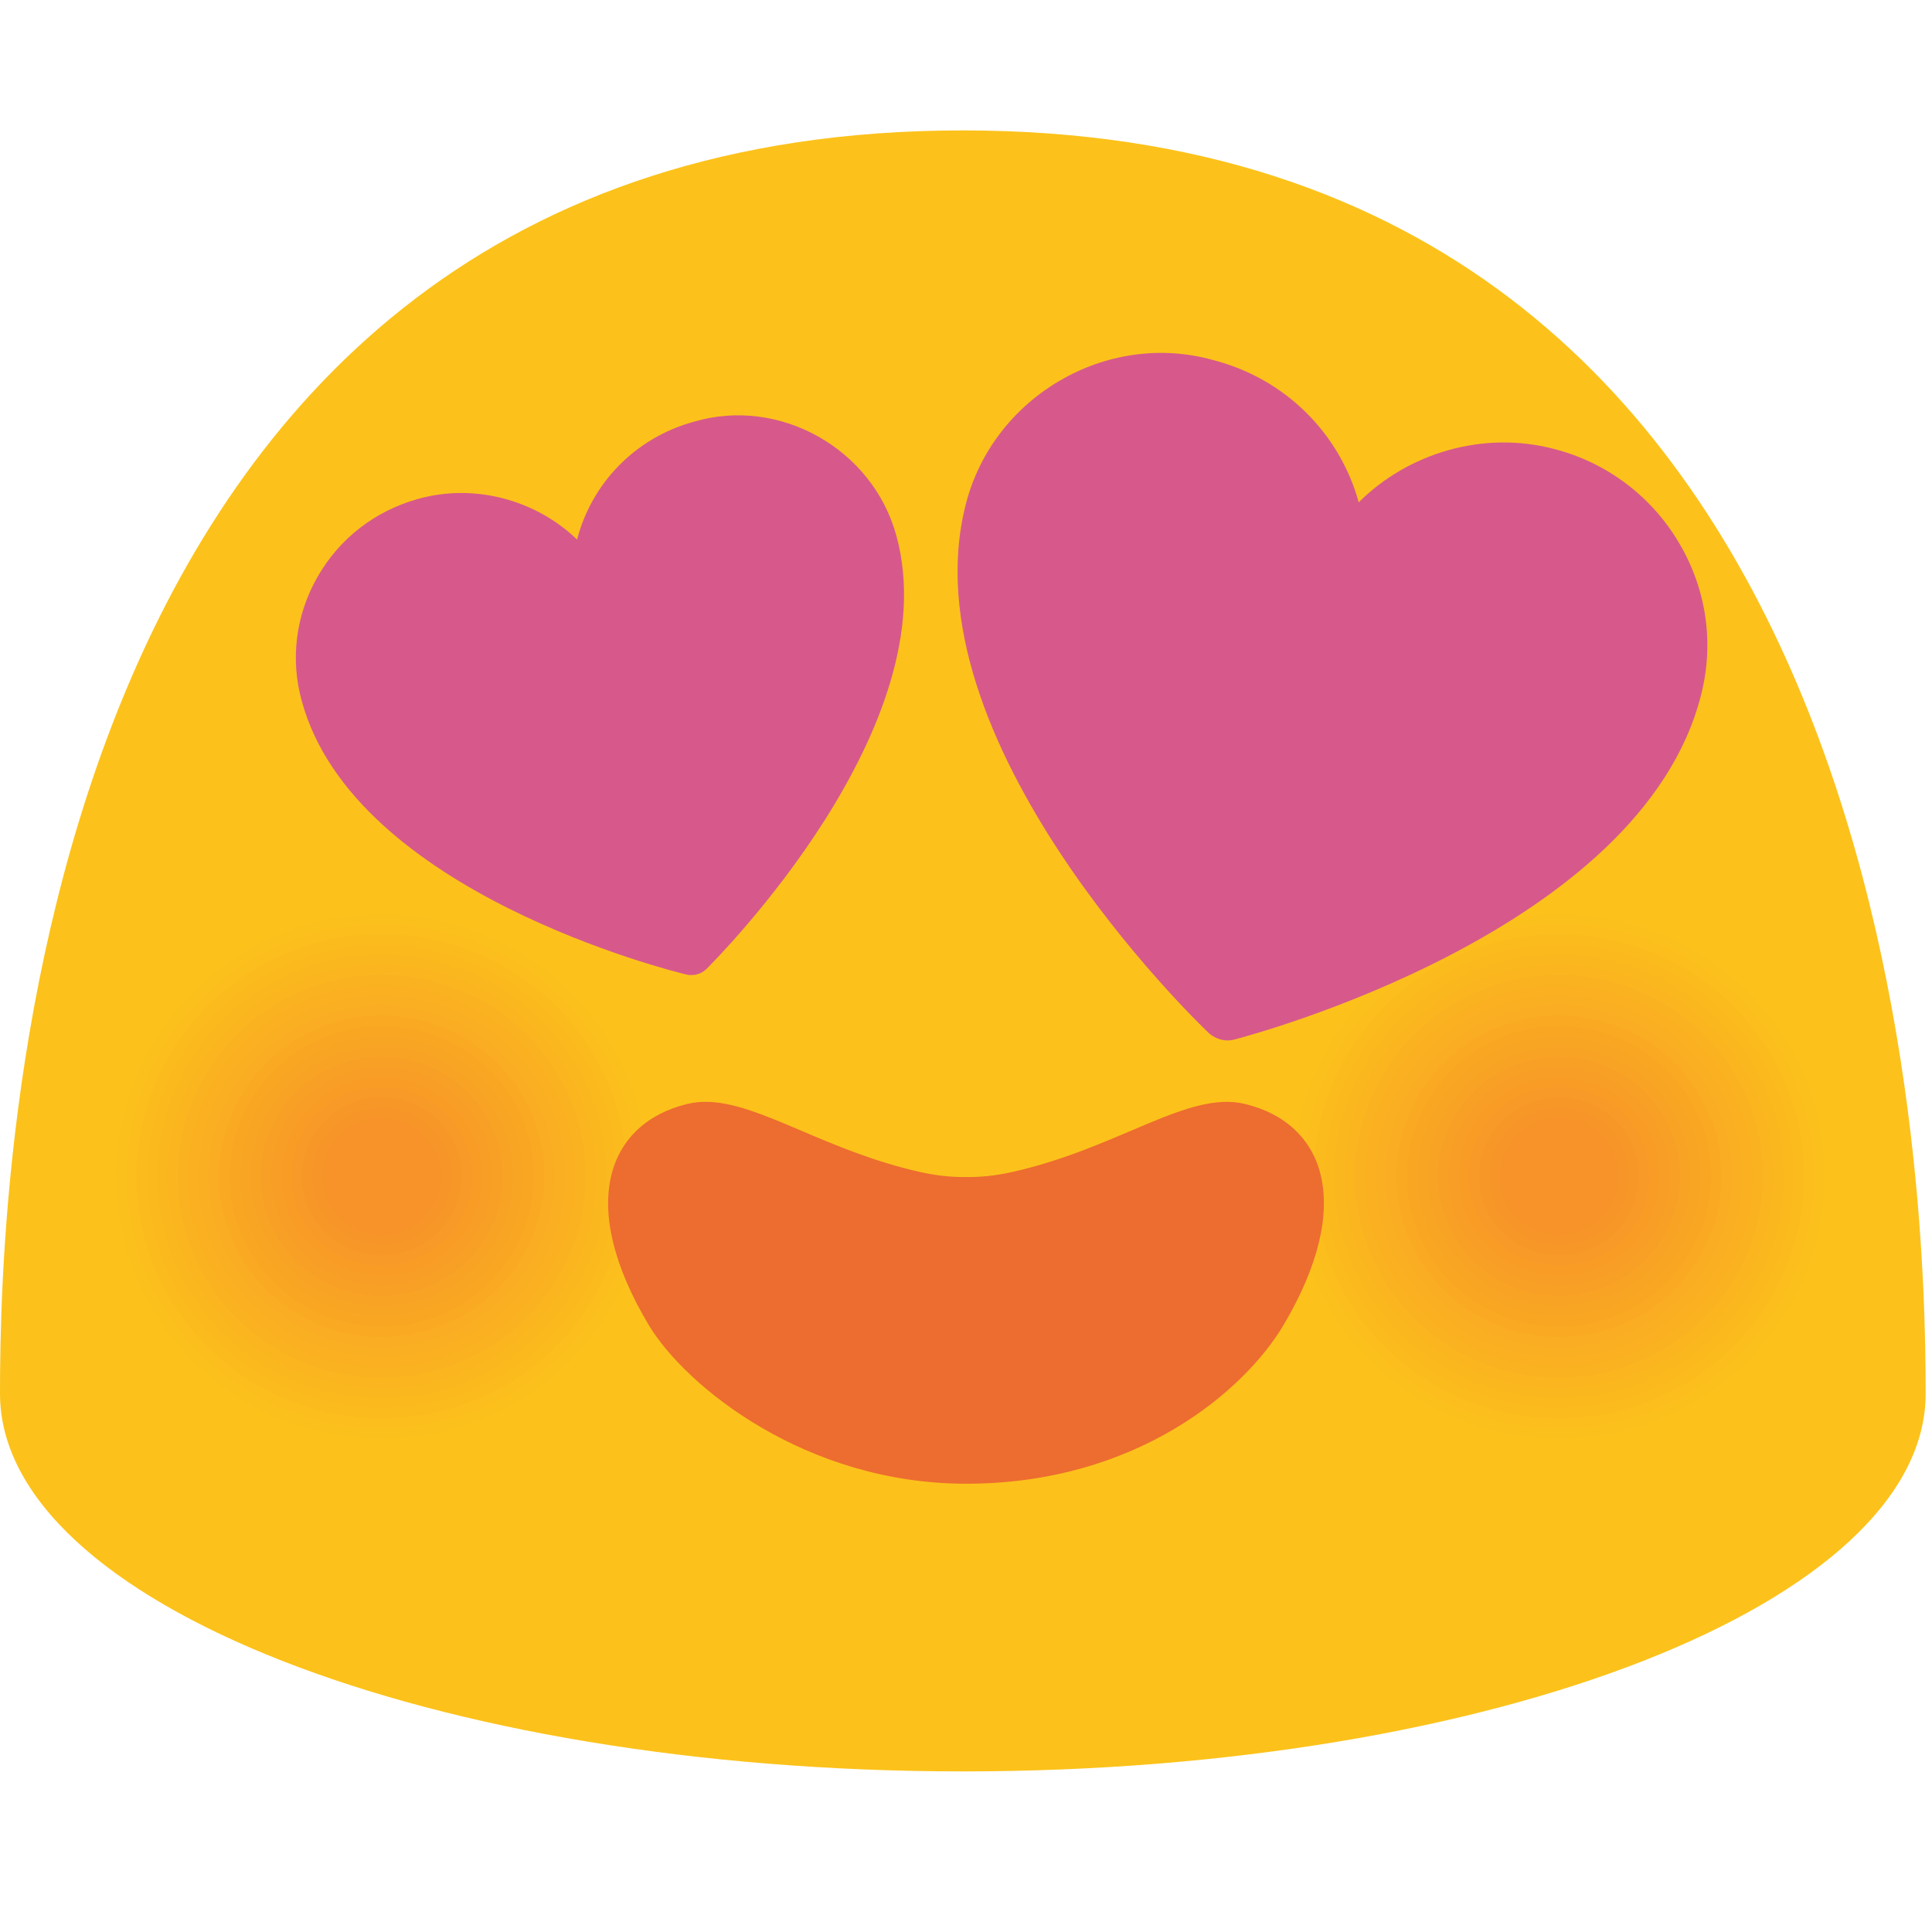
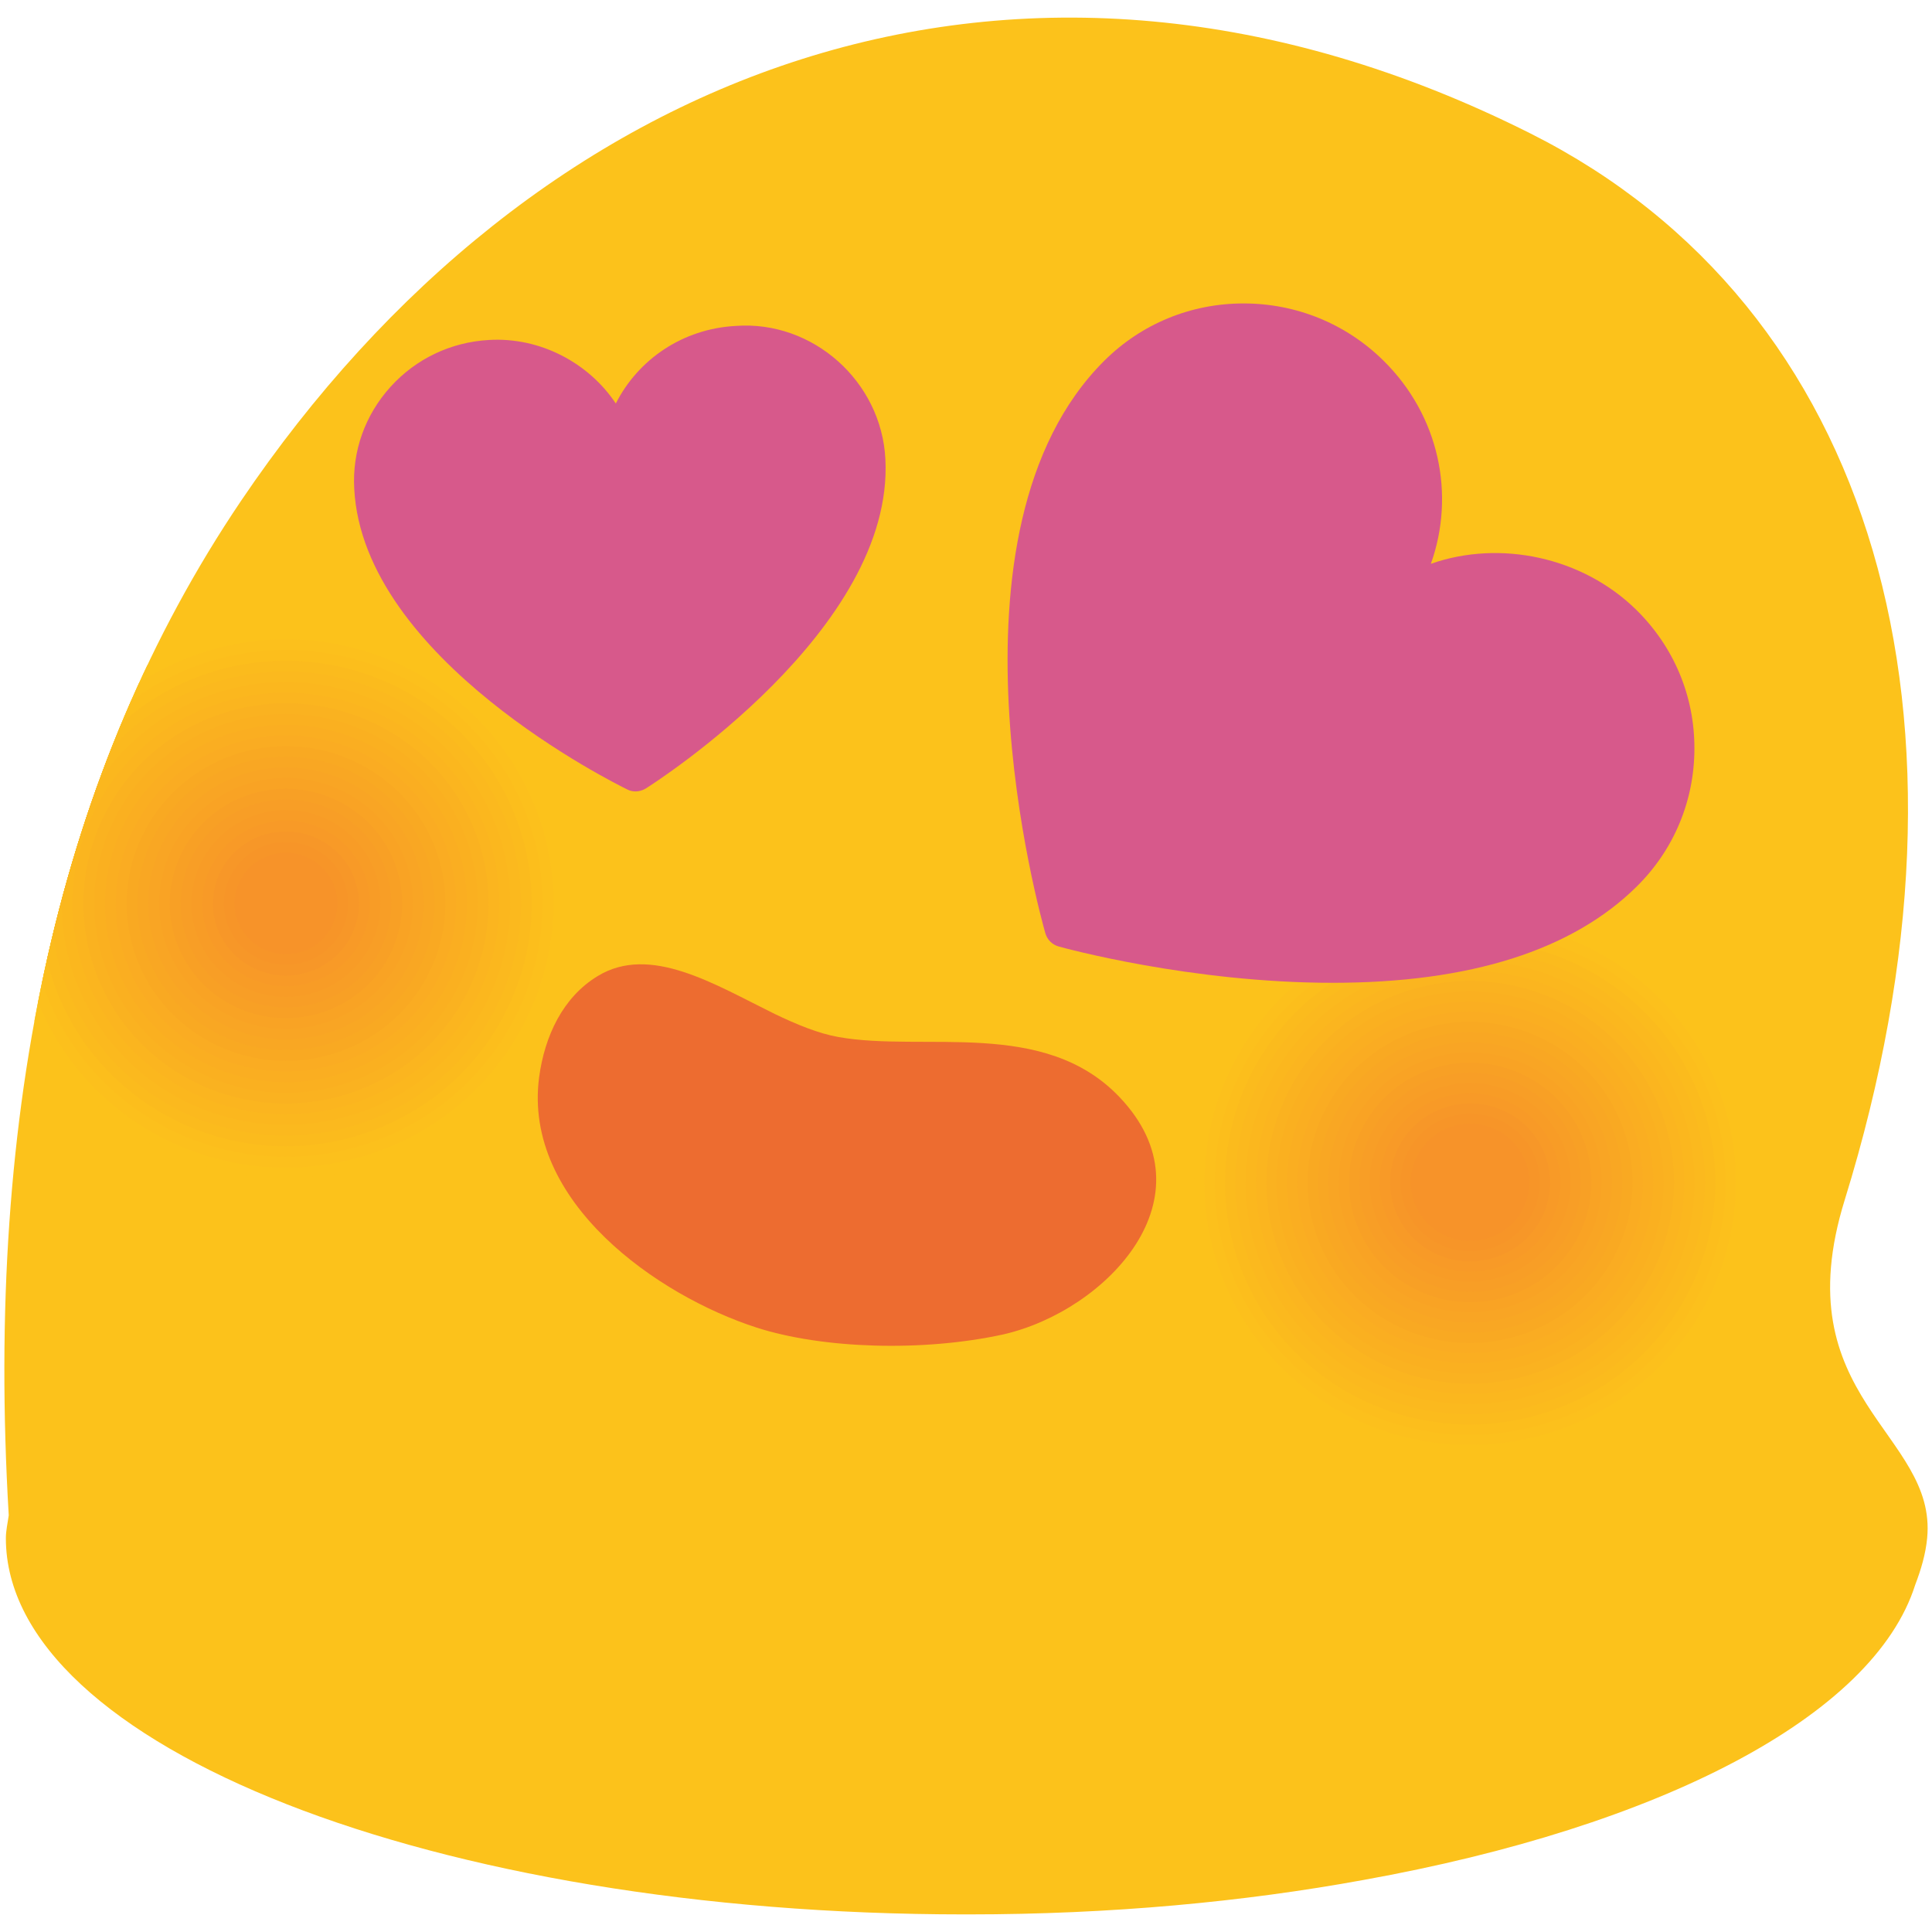
- <svg xmlns="http://www.w3.org/2000/svg" width="128" height="128">
-   <path d="M63.79 8.64C1.48 8.64 0 78.5 0 92.33c0 13.83 28.56 25.03 63.79 25.03 35.24 0 63.79-11.21 63.79-25.03 0-13.83-1.47-83.69-63.79-83.69z" fill="#fcc21b" />
-   <path d="M109.54 94.9c-9.5 3.41-19.98-1.4-23.44-10.78-3.44-9.37 1.43-19.74 10.93-23.17 9.47-3.41 19.98 1.42 23.45 10.79 3.44 9.39-1.46 19.76-10.94 23.16z" fill="#fcc21b" />
-   <path d="M109.31 94.27c-9.15 3.29-19.24-1.35-22.56-10.37-3.31-9.02 1.38-19 10.52-22.3 9.12-3.28 19.23 1.37 22.57 10.39 3.31 9.02-1.41 19-10.53 22.28z" fill="#fcc01c" />
-   <path d="M109.07 93.63c-8.79 3.16-18.49-1.29-21.69-9.97C84.2 75 88.72 65.4 97.5 62.23c8.77-3.15 18.48 1.31 21.69 9.98 3.18 8.68-1.35 18.28-10.12 21.42z" fill="#fcbe1c" />
-   <path d="M108.84 93c-8.44 3.03-17.74-1.24-20.81-9.57-3.06-8.32 1.27-17.53 9.7-20.57 8.41-3.03 17.74 1.26 20.82 9.58 3.05 8.33-1.29 17.54-9.71 20.56z" fill="#fbbb1d" />
-   <path d="M108.61 92.36c-8.08 2.9-17-1.19-19.93-9.17-2.93-7.97 1.22-16.79 9.3-19.7 8.06-2.9 16.99 1.21 19.94 9.18 2.91 7.98-1.25 16.8-9.31 19.69z" fill="#fbb91e" />
-   <path d="M108.37 91.73c-7.73 2.78-16.25-1.14-19.06-8.76-2.8-7.62 1.17-16.05 8.89-18.84 7.7-2.77 16.24 1.15 19.06 8.77 2.8 7.63-1.18 16.06-8.89 18.83z" fill="#fbb71e" />
-   <path d="M108.14 91.1c-7.37 2.65-15.5-1.09-18.18-8.36-2.67-7.27 1.11-15.31 8.48-17.97 7.35-2.64 15.5 1.1 18.19 8.37 2.66 7.27-1.14 15.32-8.49 17.96z" fill="#fbb51f" />
-   <path d="M107.9 90.46c-7.02 2.52-14.76-1.03-17.3-7.96-2.54-6.92 1.06-14.57 8.07-17.1 7-2.52 14.75 1.05 17.31 7.97 2.54 6.92-1.08 14.58-8.08 17.09z" fill="#fab220" />
-   <path d="M107.67 89.83c-6.66 2.39-14.01-.98-16.43-7.55-2.41-6.57 1.01-13.84 7.66-16.24 6.64-2.39 14 1 16.43 7.56 2.42 6.57-1.02 13.84-7.66 16.23z" fill="#fab020" />
-   <path d="M107.44 89.19c-6.31 2.26-13.26-.93-15.55-7.15-2.28-6.22.95-13.1 7.25-15.37 6.29-2.26 13.26.94 15.56 7.16 2.28 6.22-.97 13.1-7.26 15.36z" fill="#faae21" />
-   <path d="M107.2 88.56c-5.95 2.14-12.51-.88-14.68-6.75-2.15-5.87.9-12.36 6.84-14.5 5.93-2.13 12.51.89 14.68 6.76 2.16 5.86-.9 12.36-6.84 14.49z" fill="#faac22" />
-   <path d="M106.97 87.92c-5.59 2.01-11.77-.82-13.8-6.35-2.03-5.51.85-11.62 6.44-13.64 5.58-2.01 11.76.84 13.8 6.35 2.02 5.53-.86 11.64-6.44 13.64z" fill="#f9a922" />
-   <path d="M106.74 87.29c-5.24 1.88-11.02-.77-12.92-5.94-1.9-5.16.79-10.88 6.03-12.77 5.23-1.88 11.02.78 12.93 5.95 1.88 5.16-.82 10.88-6.04 12.76z" fill="#f9a723" />
-   <path d="M106.5 86.65c-4.88 1.75-10.27-.72-12.05-5.54-1.77-4.81.74-10.14 5.62-11.91 4.87-1.75 10.27.73 12.05 5.55 1.77 4.82-.75 10.16-5.62 11.9z" fill="#f9a524" />
-   <path d="M106.27 86.02c-4.53 1.63-9.53-.67-11.17-5.14-1.64-4.46.68-9.41 5.21-11.04 4.52-1.62 9.52.68 11.17 5.14 1.64 4.47-.69 9.42-5.21 11.04z" fill="#f9a324" />
-   <path d="M106.03 85.39c-4.17 1.5-8.78-.62-10.29-4.74-1.51-4.11.63-8.67 4.8-10.17 4.16-1.5 8.77.63 10.3 4.74 1.51 4.11-.64 8.67-4.81 10.17z" fill="#f8a025" />
-   <path d="M105.8 84.75c-3.82 1.37-8.03-.56-9.42-4.33-1.38-3.76.58-7.93 4.39-9.31 3.81-1.37 8.03.57 9.42 4.34 1.39 3.76-.58 7.93-4.39 9.3z" fill="#f89e26" />
-   <path d="M105.57 84.12c-3.46 1.24-7.28-.51-8.54-3.93-1.25-3.41.52-7.19 3.98-8.44 3.46-1.24 7.28.52 8.55 3.93 1.25 3.41-.54 7.2-3.99 8.44z" fill="#f89c26" />
-   <path d="M105.33 83.48c-3.11 1.12-6.54-.46-7.67-3.53-1.13-3.06.47-6.45 3.57-7.58 3.1-1.11 6.53.47 7.67 3.53 1.14 3.07-.47 6.47-3.57 7.58z" fill="#f89a27" />
-   <path d="M105.1 82.85c-2.75.99-5.79-.41-6.79-3.12s.42-5.72 3.17-6.71c2.75-.99 5.79.41 6.79 3.13.99 2.7-.43 5.71-3.17 6.7z" fill="#f79728" />
-   <path d="M104.87 82.21c-2.4.86-5.04-.35-5.91-2.72-.87-2.36.36-4.98 2.76-5.84 2.39-.86 5.04.36 5.92 2.72.85 2.36-.38 4.99-2.77 5.84z" fill="#f79528" />
-   <path d="M104.63 81.58c-2.04.73-4.3-.3-5.04-2.32-.74-2.01.31-4.24 2.35-4.98 2.04-.73 4.29.31 5.04 2.32.74 2.01-.31 4.25-2.35 4.98z" fill="#f79329" />
-   <g>
-     <path d="M31.54 94.9c-9.5 3.41-19.98-1.4-23.44-10.78-3.44-9.37 1.43-19.74 10.93-23.17 9.47-3.41 19.98 1.42 23.45 10.79 3.44 9.39-1.46 19.76-10.94 23.16z" fill="#fcc21b" />
-     <path d="M31.31 94.27c-9.15 3.29-19.24-1.35-22.56-10.37-3.31-9.02 1.38-19 10.52-22.3 9.12-3.28 19.23 1.37 22.57 10.39 3.31 9.02-1.41 19-10.53 22.28z" fill="#fcc01c" />
-     <path d="M31.07 93.63c-8.79 3.16-18.49-1.29-21.69-9.97C6.2 75 10.72 65.4 19.5 62.23c8.77-3.15 18.48 1.31 21.69 9.98 3.18 8.68-1.35 18.28-10.12 21.42z" fill="#fcbe1c" />
-     <path d="M30.84 93c-8.44 3.03-17.74-1.24-20.81-9.57-3.06-8.32 1.27-17.53 9.7-20.57 8.41-3.03 17.74 1.26 20.82 9.58 3.05 8.33-1.29 17.54-9.71 20.56z" fill="#fbbb1d" />
-     <path d="M30.61 92.36c-8.08 2.9-17-1.19-19.93-9.17-2.93-7.97 1.22-16.79 9.3-19.7 8.06-2.9 16.99 1.21 19.94 9.18 2.91 7.98-1.25 16.8-9.31 19.69z" fill="#fbb91e" />
-     <path d="M30.37 91.73c-7.73 2.78-16.25-1.14-19.06-8.76-2.8-7.62 1.17-16.05 8.89-18.84 7.7-2.77 16.24 1.15 19.06 8.77 2.8 7.63-1.18 16.06-8.89 18.83z" fill="#fbb71e" />
-     <path d="M30.14 91.1c-7.37 2.65-15.5-1.09-18.18-8.36-2.67-7.27 1.11-15.31 8.48-17.97 7.35-2.64 15.5 1.1 18.19 8.37 2.66 7.27-1.14 15.32-8.49 17.96z" fill="#fbb51f" />
-     <path d="M29.9 90.46c-7.02 2.52-14.76-1.03-17.3-7.96-2.54-6.92 1.06-14.57 8.07-17.1 7-2.52 14.75 1.05 17.31 7.97 2.54 6.92-1.08 14.58-8.08 17.09z" fill="#fab220" />
-     <path d="M29.67 89.83c-6.66 2.39-14.01-.98-16.43-7.55-2.41-6.57 1.01-13.84 7.66-16.24 6.64-2.39 14 1 16.43 7.56 2.42 6.57-1.02 13.84-7.66 16.23z" fill="#fab020" />
-     <path d="M29.44 89.19c-6.31 2.26-13.26-.93-15.55-7.15-2.28-6.22.95-13.1 7.25-15.37 6.29-2.26 13.26.94 15.56 7.16 2.28 6.22-.97 13.1-7.26 15.36z" fill="#faae21" />
-     <path d="M29.2 88.56c-5.95 2.14-12.51-.88-14.68-6.75-2.15-5.87.9-12.36 6.84-14.5 5.93-2.13 12.51.89 14.68 6.76 2.16 5.86-.9 12.36-6.84 14.49z" fill="#faac22" />
-     <path d="M28.97 87.92c-5.59 2.01-11.77-.82-13.8-6.35-2.03-5.51.85-11.62 6.44-13.64 5.58-2.01 11.76.84 13.8 6.35 2.02 5.53-.86 11.64-6.44 13.64z" fill="#f9a922" />
-     <path d="M28.74 87.29c-5.24 1.88-11.02-.77-12.92-5.94-1.9-5.16.79-10.88 6.03-12.77 5.23-1.88 11.02.78 12.93 5.95 1.88 5.16-.82 10.88-6.04 12.76z" fill="#f9a723" />
-     <path d="M28.5 86.65c-4.88 1.75-10.27-.72-12.05-5.54-1.77-4.81.74-10.14 5.62-11.91 4.87-1.75 10.27.73 12.05 5.55 1.77 4.82-.75 10.16-5.62 11.9z" fill="#f9a524" />
-     <path d="M28.27 86.02c-4.53 1.63-9.53-.67-11.17-5.14-1.64-4.46.68-9.41 5.21-11.04 4.52-1.62 9.52.68 11.17 5.14 1.64 4.47-.69 9.42-5.21 11.04z" fill="#f9a324" />
-     <path d="M28.03 85.39c-4.17 1.5-8.78-.62-10.29-4.74-1.51-4.11.63-8.67 4.8-10.17 4.16-1.5 8.77.63 10.3 4.74 1.51 4.11-.64 8.67-4.81 10.17z" fill="#f8a025" />
-     <path d="M27.8 84.75c-3.82 1.37-8.03-.56-9.42-4.33-1.38-3.76.58-7.93 4.39-9.31 3.81-1.37 8.03.57 9.42 4.34 1.39 3.76-.58 7.93-4.39 9.3z" fill="#f89e26" />
-     <path d="M27.57 84.12c-3.46 1.24-7.28-.51-8.54-3.93-1.25-3.41.52-7.19 3.98-8.44 3.46-1.24 7.28.52 8.55 3.93 1.25 3.41-.54 7.2-3.99 8.44z" fill="#f89c26" />
-     <path d="M27.33 83.48c-3.11 1.12-6.54-.46-7.67-3.53-1.13-3.06.47-6.45 3.57-7.58 3.1-1.11 6.53.47 7.67 3.53 1.14 3.07-.47 6.47-3.57 7.58z" fill="#f89a27" />
-     <path d="M27.1 82.85c-2.75.99-5.79-.41-6.79-3.12s.42-5.72 3.17-6.71c2.75-.99 5.79.41 6.79 3.13.99 2.7-.43 5.71-3.17 6.7z" fill="#f79728" />
-     <path d="M26.87 82.21c-2.4.86-5.04-.35-5.91-2.72-.87-2.36.36-4.98 2.76-5.84 2.39-.86 5.04.36 5.92 2.72.85 2.36-.38 4.99-2.77 5.84z" fill="#f79528" />
-     <path d="M26.63 81.58c-2.04.73-4.3-.3-5.04-2.32-.74-2.01.31-4.24 2.35-4.98 2.04-.73 4.29.31 5.04 2.32.74 2.01-.31 4.25-2.35 4.98z" fill="#f79329" />
+ <svg xmlns="http://www.w3.org/2000/svg" xmlns:xlink="http://www.w3.org/1999/xlink" width="128" height="128" version="1.1" id="svg47" xml:space="preserve">
+   <defs id="defs47">
+     <path id="SVGID_1_" d="M122.22,79.49c9.9-31.98,1.98-59.19-20.82-70.65C67.34-8.28,35.2,4.71,15.97,33.18      C3.92,51.03-1.01,73.42,0.58,100.39c-0.07,0.51-0.19,1.01-0.19,1.52c0,13.76,28.44,24.92,63.51,24.92c0.04,0,0.09,0,0.14,0      c0.04,0,0.09,0,0.13,0c9.41,0,18.23-0.83,26.16-2.28c19.59-3.52,33.8-10.83,36.56-19.56c0.39-1.02,0.69-2.04,0.79-3.09      C128.35,94.92,118.13,92.67,122.22,79.49z" />
+   </defs>
+   <g id="g50" transform="translate(-9.8068666e-4,0.00366124)">
+     <g id="g48">
+       <g id="g47">
+         <defs id="defs1">
+           <path id="path47" d="M 122.22,79.49 C 132.12,47.51 124.2,20.3 101.4,8.84 67.34,-8.28 35.2,4.71 15.97,33.18 3.92,51.03 -1.01,73.42 0.58,100.39 c -0.07,0.51 -0.19,1.01 -0.19,1.52 0,13.76 28.44,24.92 63.51,24.92 0.04,0 0.09,0 0.14,0 0.04,0 0.09,0 0.13,0 9.41,0 18.23,-0.83 26.16,-2.28 19.59,-3.52 33.8,-10.83 36.56,-19.56 0.39,-1.02 0.69,-2.04 0.79,-3.09 0.67,-6.98 -9.55,-9.23 -5.46,-22.41 z" />
+         </defs>
+         <use xlink:href="#SVGID_1_" overflow="visible" fill="#fcc21b" id="use1" />
+         <clipPath id="SVGID_2_">
+           <use xlink:href="#SVGID_1_" overflow="visible" id="use2" />
+         </clipPath>
+         <g clip-path="url(#SVGID_2_)" id="g46">
+           <g id="g23">
+             <path fill="#fcc21b" d="m 103.65,95.31 c -9.5,3.41 -19.98,-1.4 -23.44,-10.78 -3.44,-9.37 1.43,-19.74 10.93,-23.17 9.47,-3.41 19.98,1.42 23.45,10.79 3.44,9.38 -1.46,19.75 -10.94,23.16 z" id="path2" />
+             <path fill="#fcc01c" d="M 103.42,94.67 C 94.27,97.96 84.18,93.32 80.86,84.3 77.55,75.28 82.24,65.3 91.38,62 c 9.12,-3.28 19.23,1.37 22.57,10.39 3.31,9.02 -1.41,19.01 -10.53,22.28 z" id="path3" />
+             <path fill="#fcbe1c" d="M 103.19,94.04 C 94.4,97.2 84.7,92.75 81.5,84.07 78.32,75.4 82.83,65.81 91.61,62.64 c 8.77,-3.15 18.48,1.31 21.69,9.98 3.19,8.67 -1.34,18.27 -10.11,21.42 z" id="path4" />
+             <path fill="#fbbb1d" d="m 102.95,93.4 c -8.44,3.03 -17.74,-1.24 -20.81,-9.57 -3.05,-8.32 1.27,-17.53 9.71,-20.57 8.41,-3.03 17.74,1.26 20.82,9.58 3.04,8.33 -1.3,17.54 -9.72,20.56 z" id="path5" />
+             <path fill="#fbb91e" d="m 102.72,92.77 c -8.08,2.9 -17,-1.19 -19.93,-9.17 -2.93,-7.97 1.22,-16.79 9.3,-19.7 8.06,-2.9 16.99,1.21 19.94,9.18 2.91,7.97 -1.25,16.79 -9.31,19.69 z" id="path6" />
+             <path fill="#fbb71e" d="m 102.48,92.13 c -7.73,2.77 -16.25,-1.14 -19.06,-8.76 -2.8,-7.62 1.17,-16.05 8.89,-18.84 7.7,-2.77 16.24,1.15 19.06,8.77 2.8,7.63 -1.18,16.07 -8.89,18.83 z" id="path7" />
+             <path fill="#fbb51f" d="m 102.25,91.5 c -7.37,2.65 -15.5,-1.09 -18.18,-8.36 -2.67,-7.27 1.11,-15.31 8.48,-17.97 7.35,-2.64 15.5,1.1 18.19,8.37 2.66,7.27 -1.14,15.32 -8.49,17.96 z" id="path8" />
+             <path fill="#fab220" d="M 102.02,90.86 C 95,93.38 87.27,89.83 84.72,82.9 c -2.54,-6.92 1.06,-14.57 8.07,-17.1 7,-2.52 14.75,1.05 17.31,7.97 2.53,6.92 -1.09,14.58 -8.08,17.09 z" id="path9" />
+             <path fill="#fab020" d="m 101.78,90.23 c -6.66,2.39 -14.01,-0.98 -16.43,-7.55 -2.41,-6.57 1.01,-13.84 7.66,-16.24 6.64,-2.39 14,1 16.43,7.56 2.42,6.57 -1.01,13.84 -7.66,16.23 z" id="path10" />
+             <path fill="#faae21" d="M 101.55,89.6 C 95.24,91.86 88.29,88.67 86,82.45 c -2.28,-6.22 0.95,-13.1 7.25,-15.37 6.29,-2.26 13.26,0.94 15.56,7.16 2.28,6.21 -0.97,13.1 -7.26,15.36 z" id="path11" />
+             <path fill="#faac22" d="m 101.32,88.96 c -5.95,2.14 -12.51,-0.88 -14.68,-6.75 -2.16,-5.87 0.9,-12.36 6.84,-14.51 5.93,-2.13 12.51,0.89 14.68,6.76 2.16,5.87 -0.91,12.37 -6.84,14.5 z" id="path12" />
+             <path fill="#f9a922" d="m 101.08,88.33 c -5.59,2.01 -11.77,-0.82 -13.8,-6.35 -2.03,-5.52 0.84,-11.62 6.44,-13.64 5.58,-2.01 11.76,0.84 13.8,6.35 2.02,5.52 -0.86,11.63 -6.44,13.64 z" id="path13" />
+             <path fill="#f9a723" d="m 100.85,87.69 c -5.24,1.88 -11.02,-0.77 -12.92,-5.94 -1.9,-5.17 0.79,-10.88 6.03,-12.77 5.23,-1.88 11.01,0.78 12.93,5.95 1.88,5.16 -0.82,10.89 -6.04,12.76 z" id="path14" />
+             <path fill="#f9a524" d="m 100.61,87.06 c -4.88,1.75 -10.27,-0.72 -12.05,-5.54 -1.77,-4.81 0.74,-10.14 5.62,-11.91 4.87,-1.75 10.27,0.73 12.05,5.55 1.77,4.81 -0.74,10.15 -5.62,11.9 z" id="path15" />
+             <path fill="#f9a324" d="m 100.38,86.42 c -4.53,1.63 -9.53,-0.67 -11.17,-5.14 -1.64,-4.46 0.69,-9.41 5.21,-11.04 4.52,-1.62 9.52,0.68 11.17,5.14 1.64,4.47 -0.69,9.42 -5.21,11.04 z" id="path16" />
+             <path fill="#f8a025" d="m 100.15,85.79 c -4.17,1.5 -8.78,-0.62 -10.29,-4.74 -1.51,-4.11 0.63,-8.67 4.8,-10.17 4.16,-1.5 8.77,0.63 10.3,4.74 1.5,4.12 -0.65,8.67 -4.81,10.17 z" id="path17" />
+             <path fill="#f89e26" d="m 99.91,85.15 c -3.82,1.37 -8.03,-0.56 -9.42,-4.33 -1.38,-3.76 0.58,-7.93 4.39,-9.31 3.81,-1.37 8.03,0.57 9.42,4.34 1.39,3.77 -0.58,7.94 -4.39,9.3 z" id="path18" />
+             <path fill="#f89c26" d="m 99.68,84.52 c -3.46,1.24 -7.28,-0.51 -8.54,-3.93 -1.25,-3.41 0.52,-7.19 3.98,-8.44 3.46,-1.24 7.28,0.52 8.55,3.93 1.25,3.42 -0.54,7.2 -3.99,8.44 z" id="path19" />
+             <path fill="#f89a27" d="m 99.44,83.89 c -3.11,1.12 -6.54,-0.46 -7.67,-3.53 -1.13,-3.06 0.47,-6.45 3.57,-7.58 3.1,-1.11 6.53,0.47 7.67,3.53 1.14,3.07 -0.47,6.46 -3.57,7.58 z" id="path20" />
+             <path fill="#f79728" d="m 99.21,83.25 c -2.75,0.99 -5.79,-0.41 -6.79,-3.12 -1,-2.71 0.42,-5.72 3.17,-6.71 2.75,-0.99 5.79,0.41 6.79,3.13 1,2.71 -0.42,5.72 -3.17,6.7 z" id="path21" />
+             <path fill="#f79528" d="m 98.98,82.62 c -2.4,0.86 -5.04,-0.35 -5.91,-2.72 -0.87,-2.36 0.36,-4.98 2.76,-5.84 2.39,-0.86 5.04,0.36 5.92,2.72 0.85,2.36 -0.38,4.98 -2.77,5.84 z" id="path22" />
+             <path fill="#f79329" d="m 98.74,81.98 c -2.04,0.73 -4.3,-0.3 -5.04,-2.32 -0.74,-2.01 0.31,-4.24 2.35,-4.98 2.04,-0.73 4.29,0.31 5.04,2.32 0.74,2.02 -0.31,4.25 -2.35,4.98 z" id="path23" />
+           </g>
+           <g id="g45">
+             <path fill="#fcc21b" d="M 25.25,76.95 C 15.67,80.39 5.11,75.54 1.63,66.09 -1.84,56.65 3.08,46.2 12.65,42.75 c 9.55,-3.43 20.13,1.43 23.62,10.87 3.46,9.46 -1.47,19.9 -11.02,23.33 z" id="path24" />
+             <path fill="#fcc01c" d="M 25.01,76.29 C 15.81,79.6 5.65,74.94 2.31,65.85 -1.02,56.78 3.7,46.73 12.9,43.41 c 9.18,-3.3 19.35,1.38 22.71,10.45 3.32,9.09 -1.42,19.13 -10.6,22.43 z" id="path25" />
+             <path fill="#fcbe1c" d="M 24.76,75.62 C 15.93,78.79 6.18,74.32 2.98,65.6 -0.22,56.89 4.31,47.25 13.14,44.07 21.95,40.9 31.71,45.39 34.93,54.1 38.12,62.83 33.57,72.46 24.76,75.62 Z" id="path26" />
+             <path fill="#fbbb1d" d="M 24.52,74.96 C 16.06,78 6.72,73.71 3.65,65.37 0.58,57.03 4.93,47.79 13.38,44.74 c 8.44,-3.03 17.79,1.27 20.87,9.61 3.06,8.35 -1.29,17.58 -9.73,20.61 z" id="path27" />
+             <path fill="#fbb91e" d="M 24.27,74.3 C 16.18,77.21 7.26,73.11 4.32,65.13 1.39,57.16 5.54,48.33 13.63,45.41 c 8.06,-2.9 17,1.21 19.96,9.18 2.92,7.99 -1.25,16.81 -9.32,19.71 z" id="path28" />
+             <path fill="#fbb71e" d="M 24.03,73.63 C 16.31,76.41 7.8,72.5 4.99,64.88 2.19,57.27 6.16,48.85 13.87,46.07 c 7.69,-2.77 16.22,1.16 19.04,8.76 2.79,7.62 -1.18,16.04 -8.88,18.8 z" id="path29" />
+             <path fill="#fbb51f" d="M 23.78,72.97 C 16.44,75.61 8.33,71.89 5.66,64.64 3,57.4 6.77,49.38 14.11,46.73 c 7.32,-2.63 15.44,1.1 18.12,8.34 2.66,7.26 -1.12,15.27 -8.45,17.9 z" id="path30" />
+             <path fill="#fab220" d="m 23.54,72.3 c -6.97,2.51 -14.67,-1.03 -17.2,-7.91 -2.53,-6.87 1.05,-14.49 8.02,-17 6.95,-2.5 14.66,1.04 17.2,7.92 2.53,6.89 -1.07,14.5 -8.02,16.99 z" id="path31" />
+             <path fill="#fab020" d="m 23.29,71.64 c -6.6,2.37 -13.88,-0.97 -16.28,-7.49 -2.39,-6.51 1,-13.72 7.59,-16.09 6.58,-2.37 13.88,0.99 16.29,7.5 2.39,6.52 -1.01,13.72 -7.6,16.08 z" id="path32" />
+             <path fill="#faae21" d="M 23.05,70.98 C 16.82,73.22 9.95,70.06 7.68,63.92 5.42,57.78 8.62,50.98 14.85,48.73 c 6.21,-2.23 13.1,0.93 15.37,7.07 2.25,6.15 -0.96,12.95 -7.17,15.18 z" id="path33" />
+             <path fill="#faac22" d="M 22.8,70.31 C 16.94,72.41 10.48,69.45 8.35,63.67 6.23,57.9 9.24,51.5 15.09,49.39 c 5.84,-2.1 12.32,0.88 14.45,6.65 2.13,5.78 -0.89,12.18 -6.74,14.27 z" id="path34" />
+             <path fill="#f9a922" d="M 22.56,69.65 C 17.07,71.62 11.02,68.84 9.03,63.43 7.04,58.02 9.86,52.03 15.34,50.06 c 5.47,-1.97 11.53,0.82 13.54,6.23 1.98,5.41 -0.85,11.4 -6.32,13.36 z" id="path35" />
+             <path fill="#f9a723" d="M 22.31,68.98 C 17.2,70.82 11.55,68.23 9.69,63.18 7.84,58.14 10.46,52.55 15.57,50.71 c 5.1,-1.83 10.75,0.77 12.62,5.81 1.86,5.05 -0.77,10.64 -5.88,12.46 z" id="path36" />
+             <path fill="#f9a524" d="m 22.07,68.32 c -4.74,1.7 -9.98,-0.7 -11.7,-5.38 -1.72,-4.67 0.72,-9.85 5.46,-11.56 4.73,-1.7 9.97,0.71 11.7,5.38 1.71,4.69 -0.73,9.86 -5.46,11.56 z" id="path37" />
+             <path fill="#f9a324" d="m 21.83,67.66 c -4.37,1.57 -9.19,-0.64 -10.78,-4.96 -1.58,-4.31 0.66,-9.08 5.03,-10.66 4.36,-1.57 9.19,0.65 10.78,4.96 1.58,4.32 -0.67,9.09 -5.03,10.66 z" id="path38" />
+             <path fill="#f8a025" d="m 21.58,66.99 c -4,1.44 -8.41,-0.59 -9.87,-4.53 -1.45,-3.94 0.61,-8.31 4.6,-9.75 3.99,-1.43 8.41,0.6 9.87,4.54 1.45,3.95 -0.61,8.31 -4.6,9.74 z" id="path39" />
+             <path fill="#f89e26" d="m 21.34,66.33 c -3.63,1.3 -7.63,-0.53 -8.95,-4.11 -1.31,-3.57 0.55,-7.54 4.17,-8.84 3.62,-1.3 7.63,0.54 8.95,4.12 1.31,3.57 -0.55,7.53 -4.17,8.83 z" id="path40" />
+             <path fill="#f89c26" d="m 21.09,65.67 c -3.25,1.17 -6.85,-0.48 -8.03,-3.69 -1.18,-3.21 0.49,-6.77 3.75,-7.94 3.25,-1.17 6.85,0.49 8.03,3.7 1.18,3.21 -0.5,6.76 -3.75,7.93 z" id="path41" />
+             <path fill="#f89a27" d="m 20.85,65 c -2.88,1.04 -6.07,-0.42 -7.12,-3.27 -1.04,-2.84 0.44,-5.99 3.32,-7.03 2.88,-1.04 6.06,0.43 7.12,3.27 1.04,2.85 -0.44,6 -3.32,7.03 z" id="path42" />
+             <path fill="#f79728" d="m 20.6,64.34 c -2.51,0.9 -5.28,-0.37 -6.2,-2.85 -0.91,-2.48 0.38,-5.22 2.89,-6.12 2.51,-0.9 5.28,0.38 6.2,2.85 0.91,2.48 -0.38,5.22 -2.89,6.12 z" id="path43" />
+             <path fill="#f79528" d="m 20.36,63.67 c -2.14,0.77 -4.5,-0.31 -5.28,-2.42 -0.77,-2.11 0.33,-4.45 2.46,-5.22 2.14,-0.77 4.5,0.32 5.28,2.43 0.78,2.11 -0.33,4.45 -2.46,5.21 z" id="path44" />
+             <path fill="#f79329" d="m 20.11,63.01 c -1.77,0.63 -3.72,-0.26 -4.37,-2 -0.64,-1.74 0.27,-3.68 2.04,-4.31 1.77,-0.64 3.72,0.27 4.37,2.01 0.64,1.74 -0.27,3.67 -2.04,4.3 z" id="path45" />
+           </g>
+         </g>
+       </g>
+       <path fill="#ed6c30" d="m 66.45,88.41 c -5.33,1.16 -11.95,0.95 -16.33,-0.46 -6.51,-2.1 -15.49,-8.31 -14.4,-16.59 0.37,-2.74 1.58,-5.3 3.87,-6.69 3.48,-2.13 7.73,0.53 11.73,2.5 1.46,0.7 2.91,1.3 4.22,1.53 5.69,1.02 13.63,-1.26 18.62,3.97 6.32,6.62 -0.84,14.18 -7.71,15.74 z" id="path48" />
+     </g>
+     <g id="g49">
+       <path fill="#d7598b" d="m 48.74,21.59 c -3.52,0.19 -6.47,2.23 -7.94,5.14 -1.79,-2.69 -5.01,-4.41 -8.4,-4.21 -2.52,0.14 -4.84,1.24 -6.53,3.11 -1.69,1.87 -2.54,4.27 -2.4,6.75 0.59,11.31 17.38,19.57 18.09,19.92 0.17,0.09 0.36,0.13 0.55,0.13 0.23,0 0.47,-0.07 0.67,-0.19 0.67,-0.42 16.47,-10.55 15.88,-21.83 -0.26,-5.14 -4.8,-9.2 -9.92,-8.82 z" id="path49" />
+       <path fill="#d7598b" d="m 108.41,40.4 c -3.56,-3.5 -9.02,-4.66 -13.61,-3.05 1.63,-4.56 0.57,-9.81 -3.15,-13.47 -2.48,-2.44 -5.77,-3.78 -9.26,-3.78 -3.49,0 -6.76,1.35 -9.21,3.78 -11.39,11.3 -4.23,36.87 -3.92,37.95 0.12,0.42 0.45,0.75 0.87,0.87 0.35,0.1 8.76,2.41 18.16,2.41 9.11,0 15.9,-2.16 20.17,-6.4 2.45,-2.43 3.8,-5.68 3.8,-9.12 0.01,-3.48 -1.36,-6.74 -3.85,-9.19 z" id="path50" />
+     </g>
  </g>
-   <path d="M45.952 27.945c-3.936 1.086-6.774 4.135-7.72 7.802-2.698-2.604-6.774-3.76-10.558-2.686-2.827.794-5.174 2.604-6.634 5.15-1.449 2.535-1.822 5.467-1.04 8.258 3.469 12.672 24.562 17.87 25.45 18.092.222.058.444.046.654.011.269-.058.514-.186.713-.385.654-.666 16.047-16.071 12.567-28.708-1.577-5.747-7.732-9.227-13.432-7.534zM80.36 23.85c4.873 1.25 8.424 4.945 9.66 9.43 3.264-3.263 8.252-4.772 12.939-3.536a13.497 13.497 0 0 1 8.266 6.196c1.84 3.091 2.358 6.685 1.466 10.136-3.982 15.67-29.83 22.513-30.923 22.8a1.698 1.698 0 0 1-.805.015 1.965 1.965 0 0 1-.891-.46c-.82-.777-20.084-19.394-16.087-35.02 1.811-7.117 9.316-11.53 16.374-9.561z" fill="#d7598b" />
-   <path d="M46.984 73.004c-.5-.02-.983.022-1.455.137-5.21 1.26-7.379 6.58-2.539 14.66 2.43 4.04 10.38 10.5 21.02 10.5 11.32 0 18.46-6.19 21.02-10.5 4.8-8.1 2.67-13.4-2.54-14.66-3.77-.92-8.34 2.92-15.44 4.51-1.11.25-2.11.34-3.04.33-.93.01-1.93-.08-3.04-.33-6.212-1.392-10.488-4.507-13.986-4.647z" fill="#ed6c30" />
</svg>
